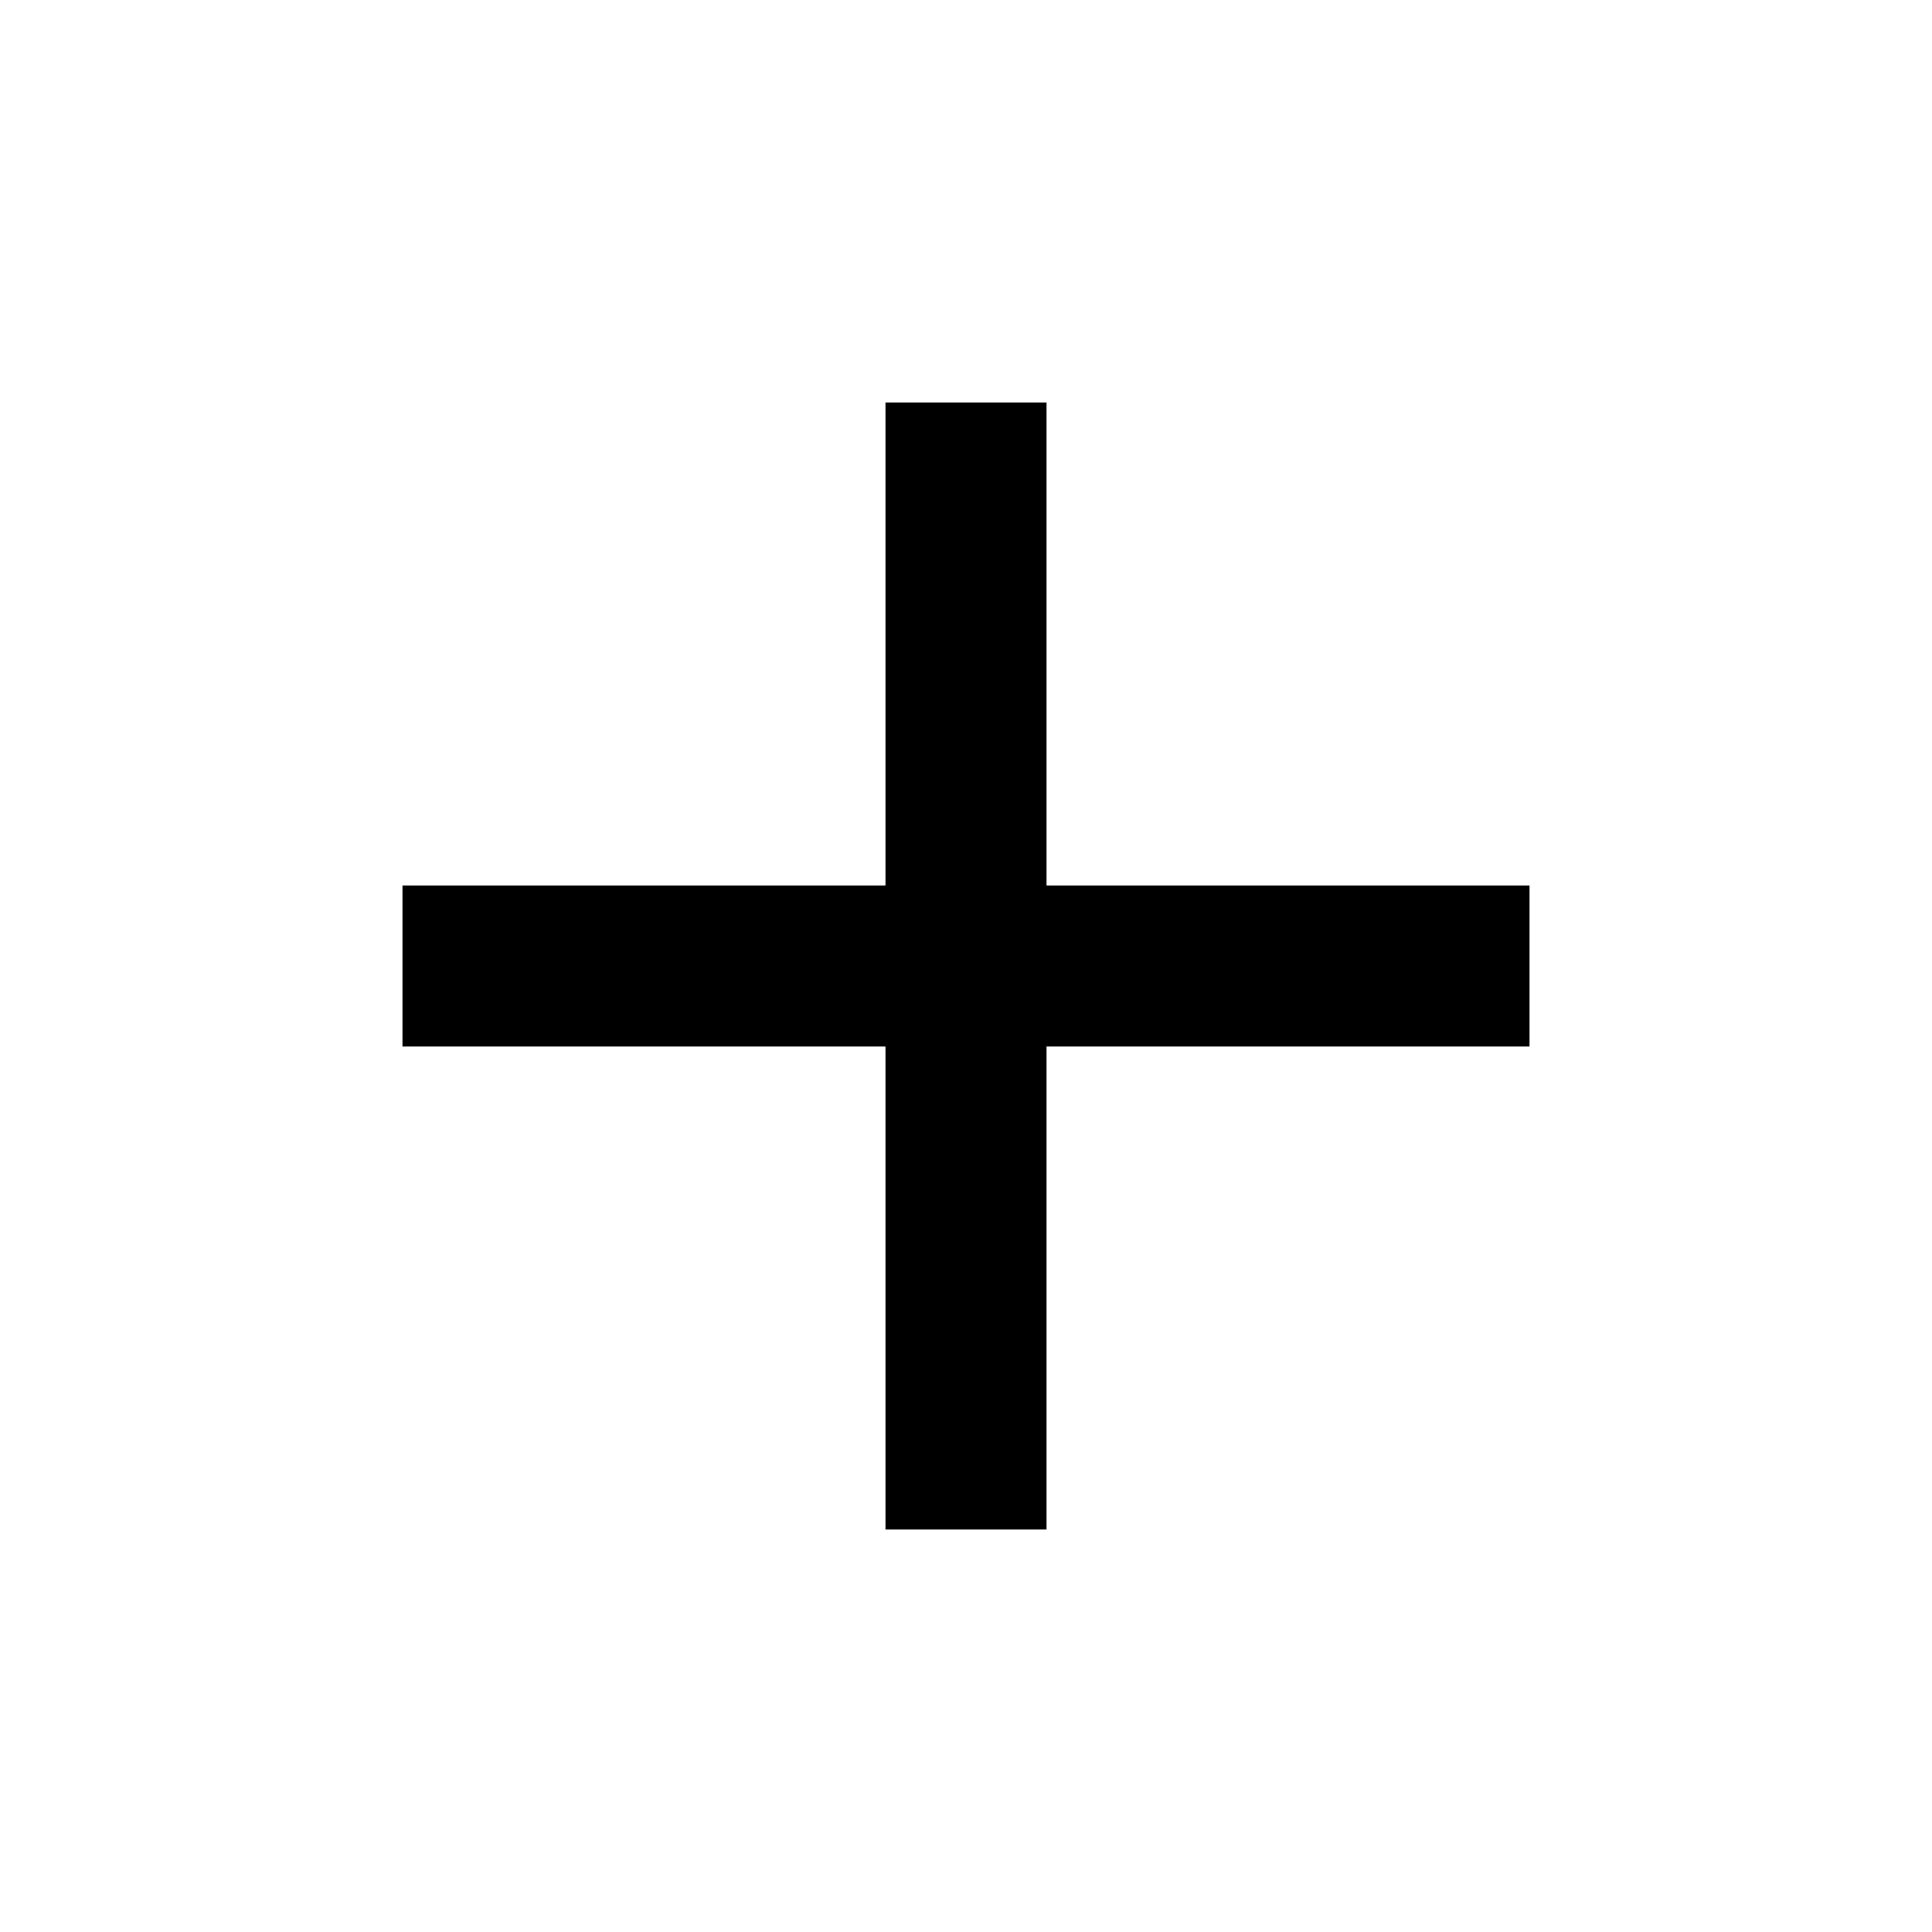
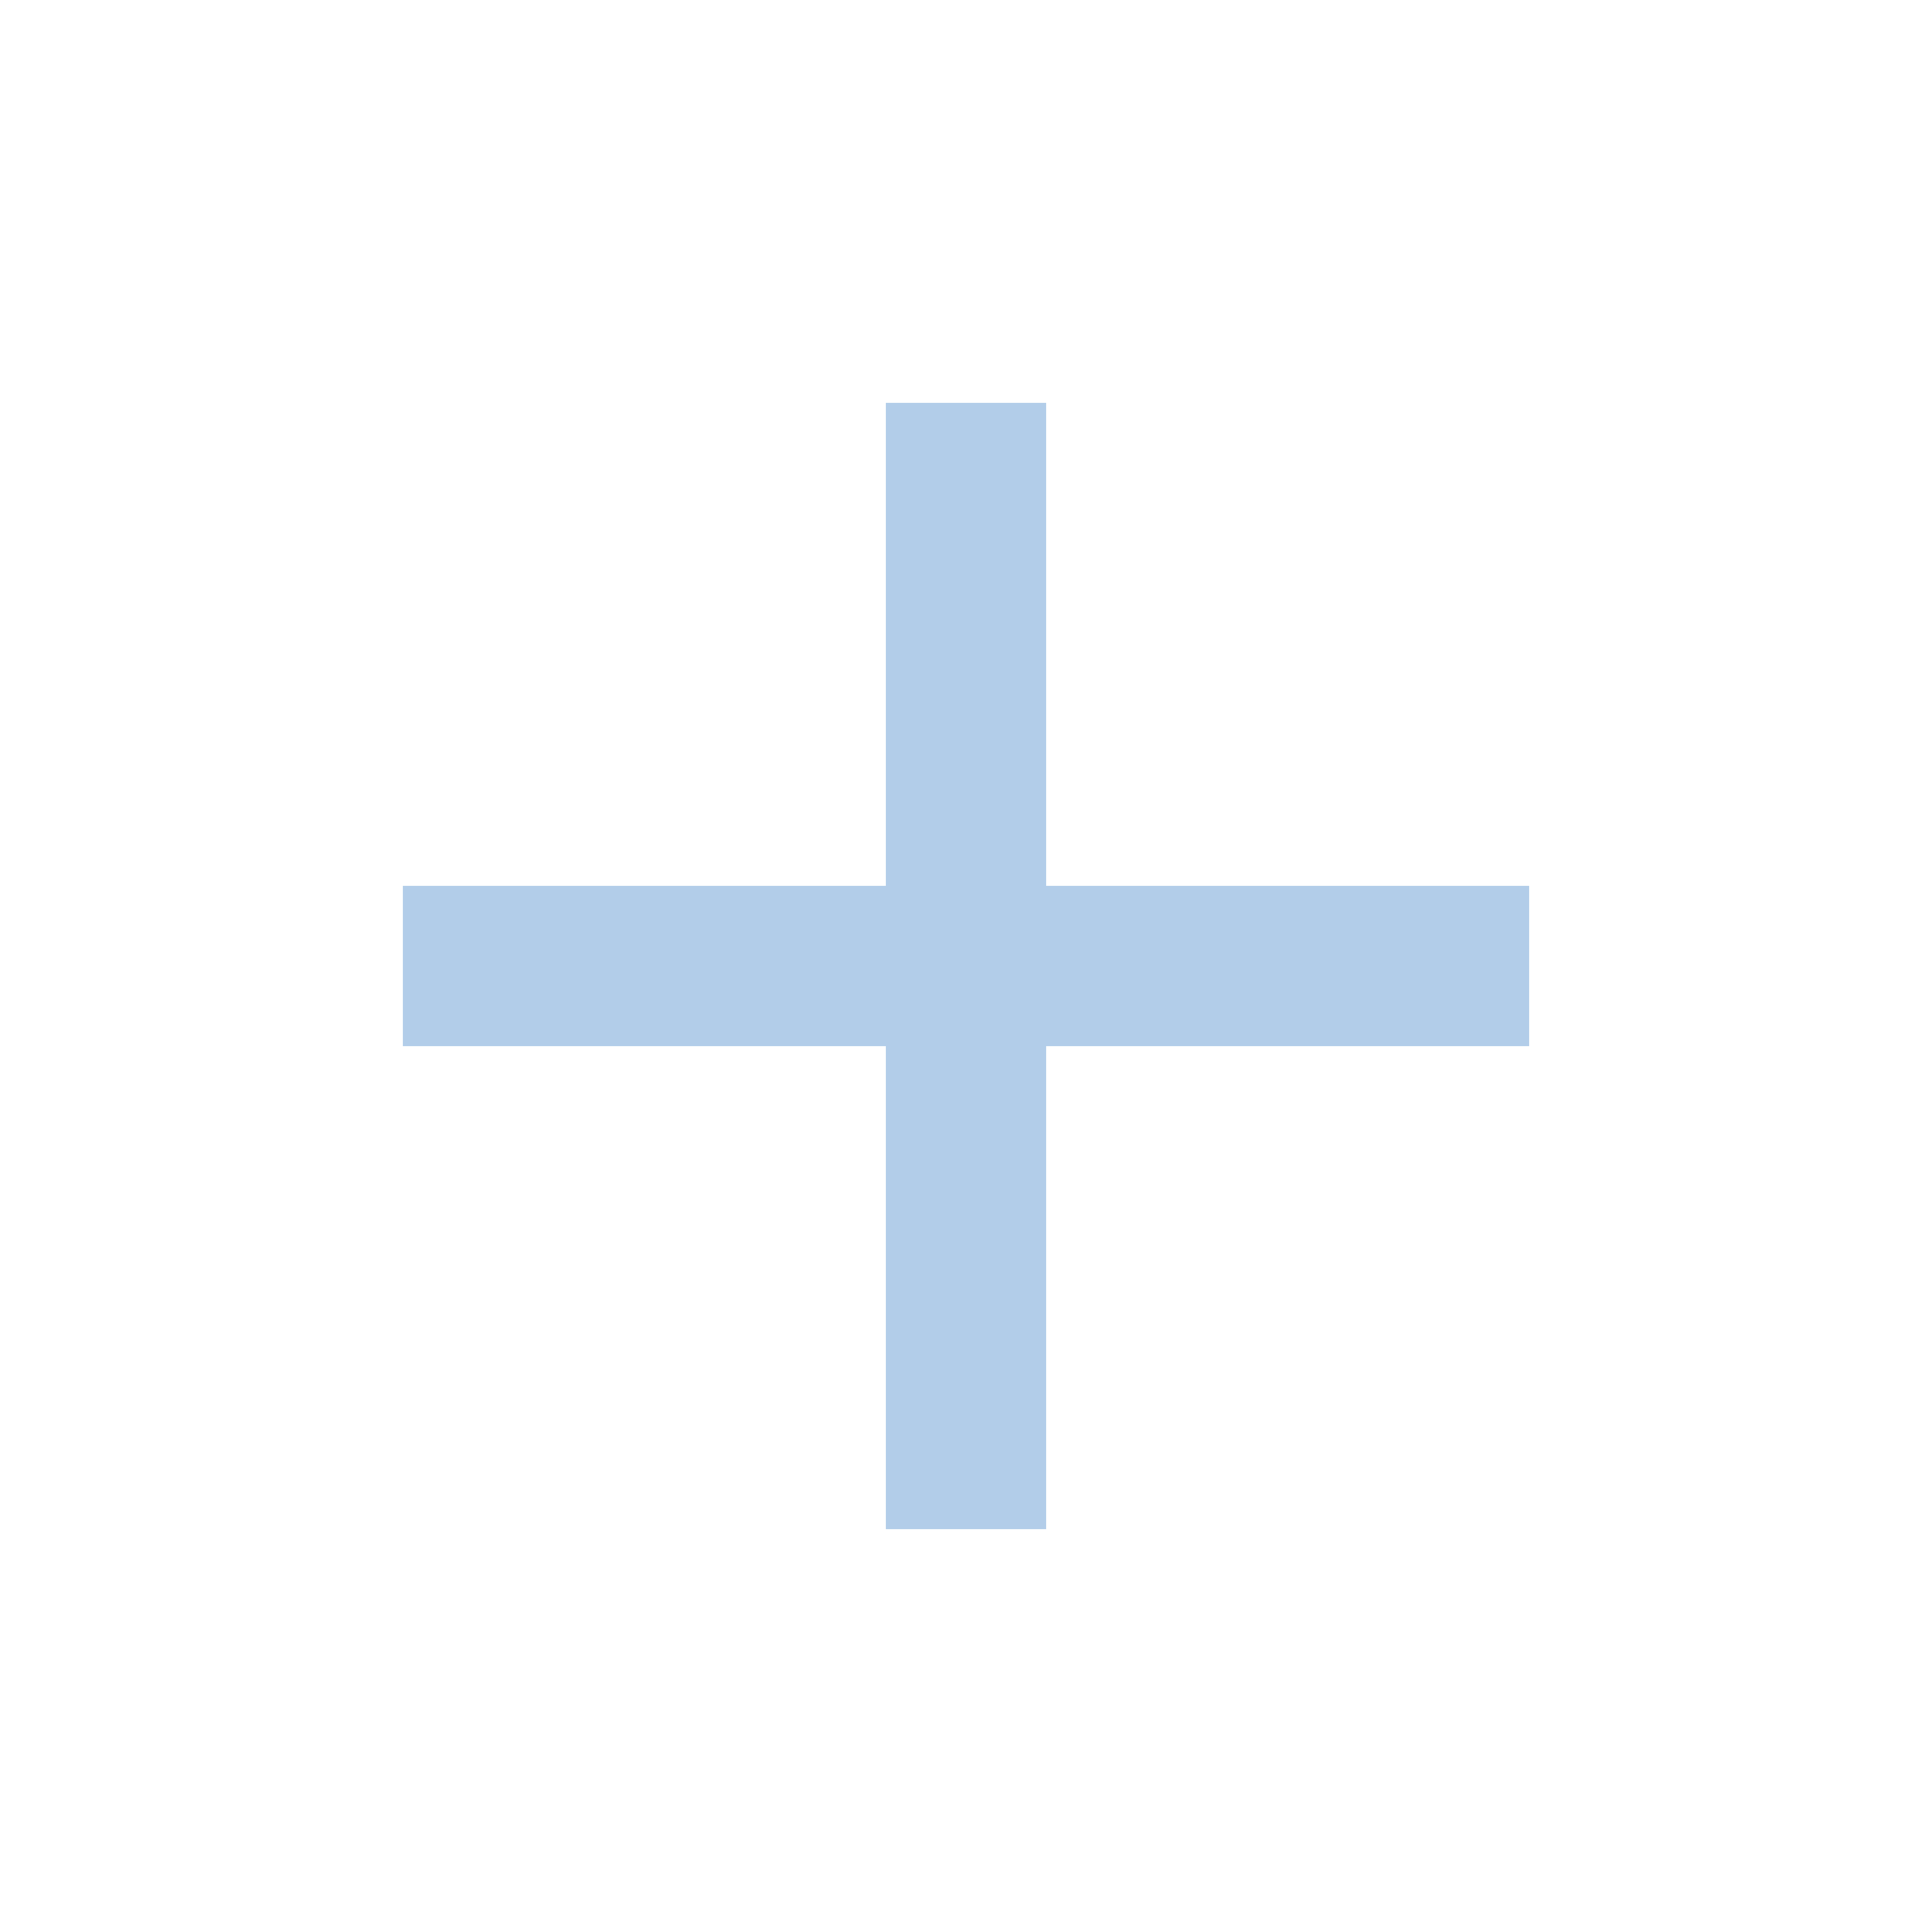
- <svg xmlns="http://www.w3.org/2000/svg" height="24px" viewBox="0 -960 960 960" width="24px" fill="#000000">
+ <svg xmlns="http://www.w3.org/2000/svg" height="24px" viewBox="0 -960 960 960" width="24px" fill="#B2CDE9">
  <path d="M440-440H200v-80h240v-240h80v240h240v80H520v240h-80v-240Z" />
</svg>
